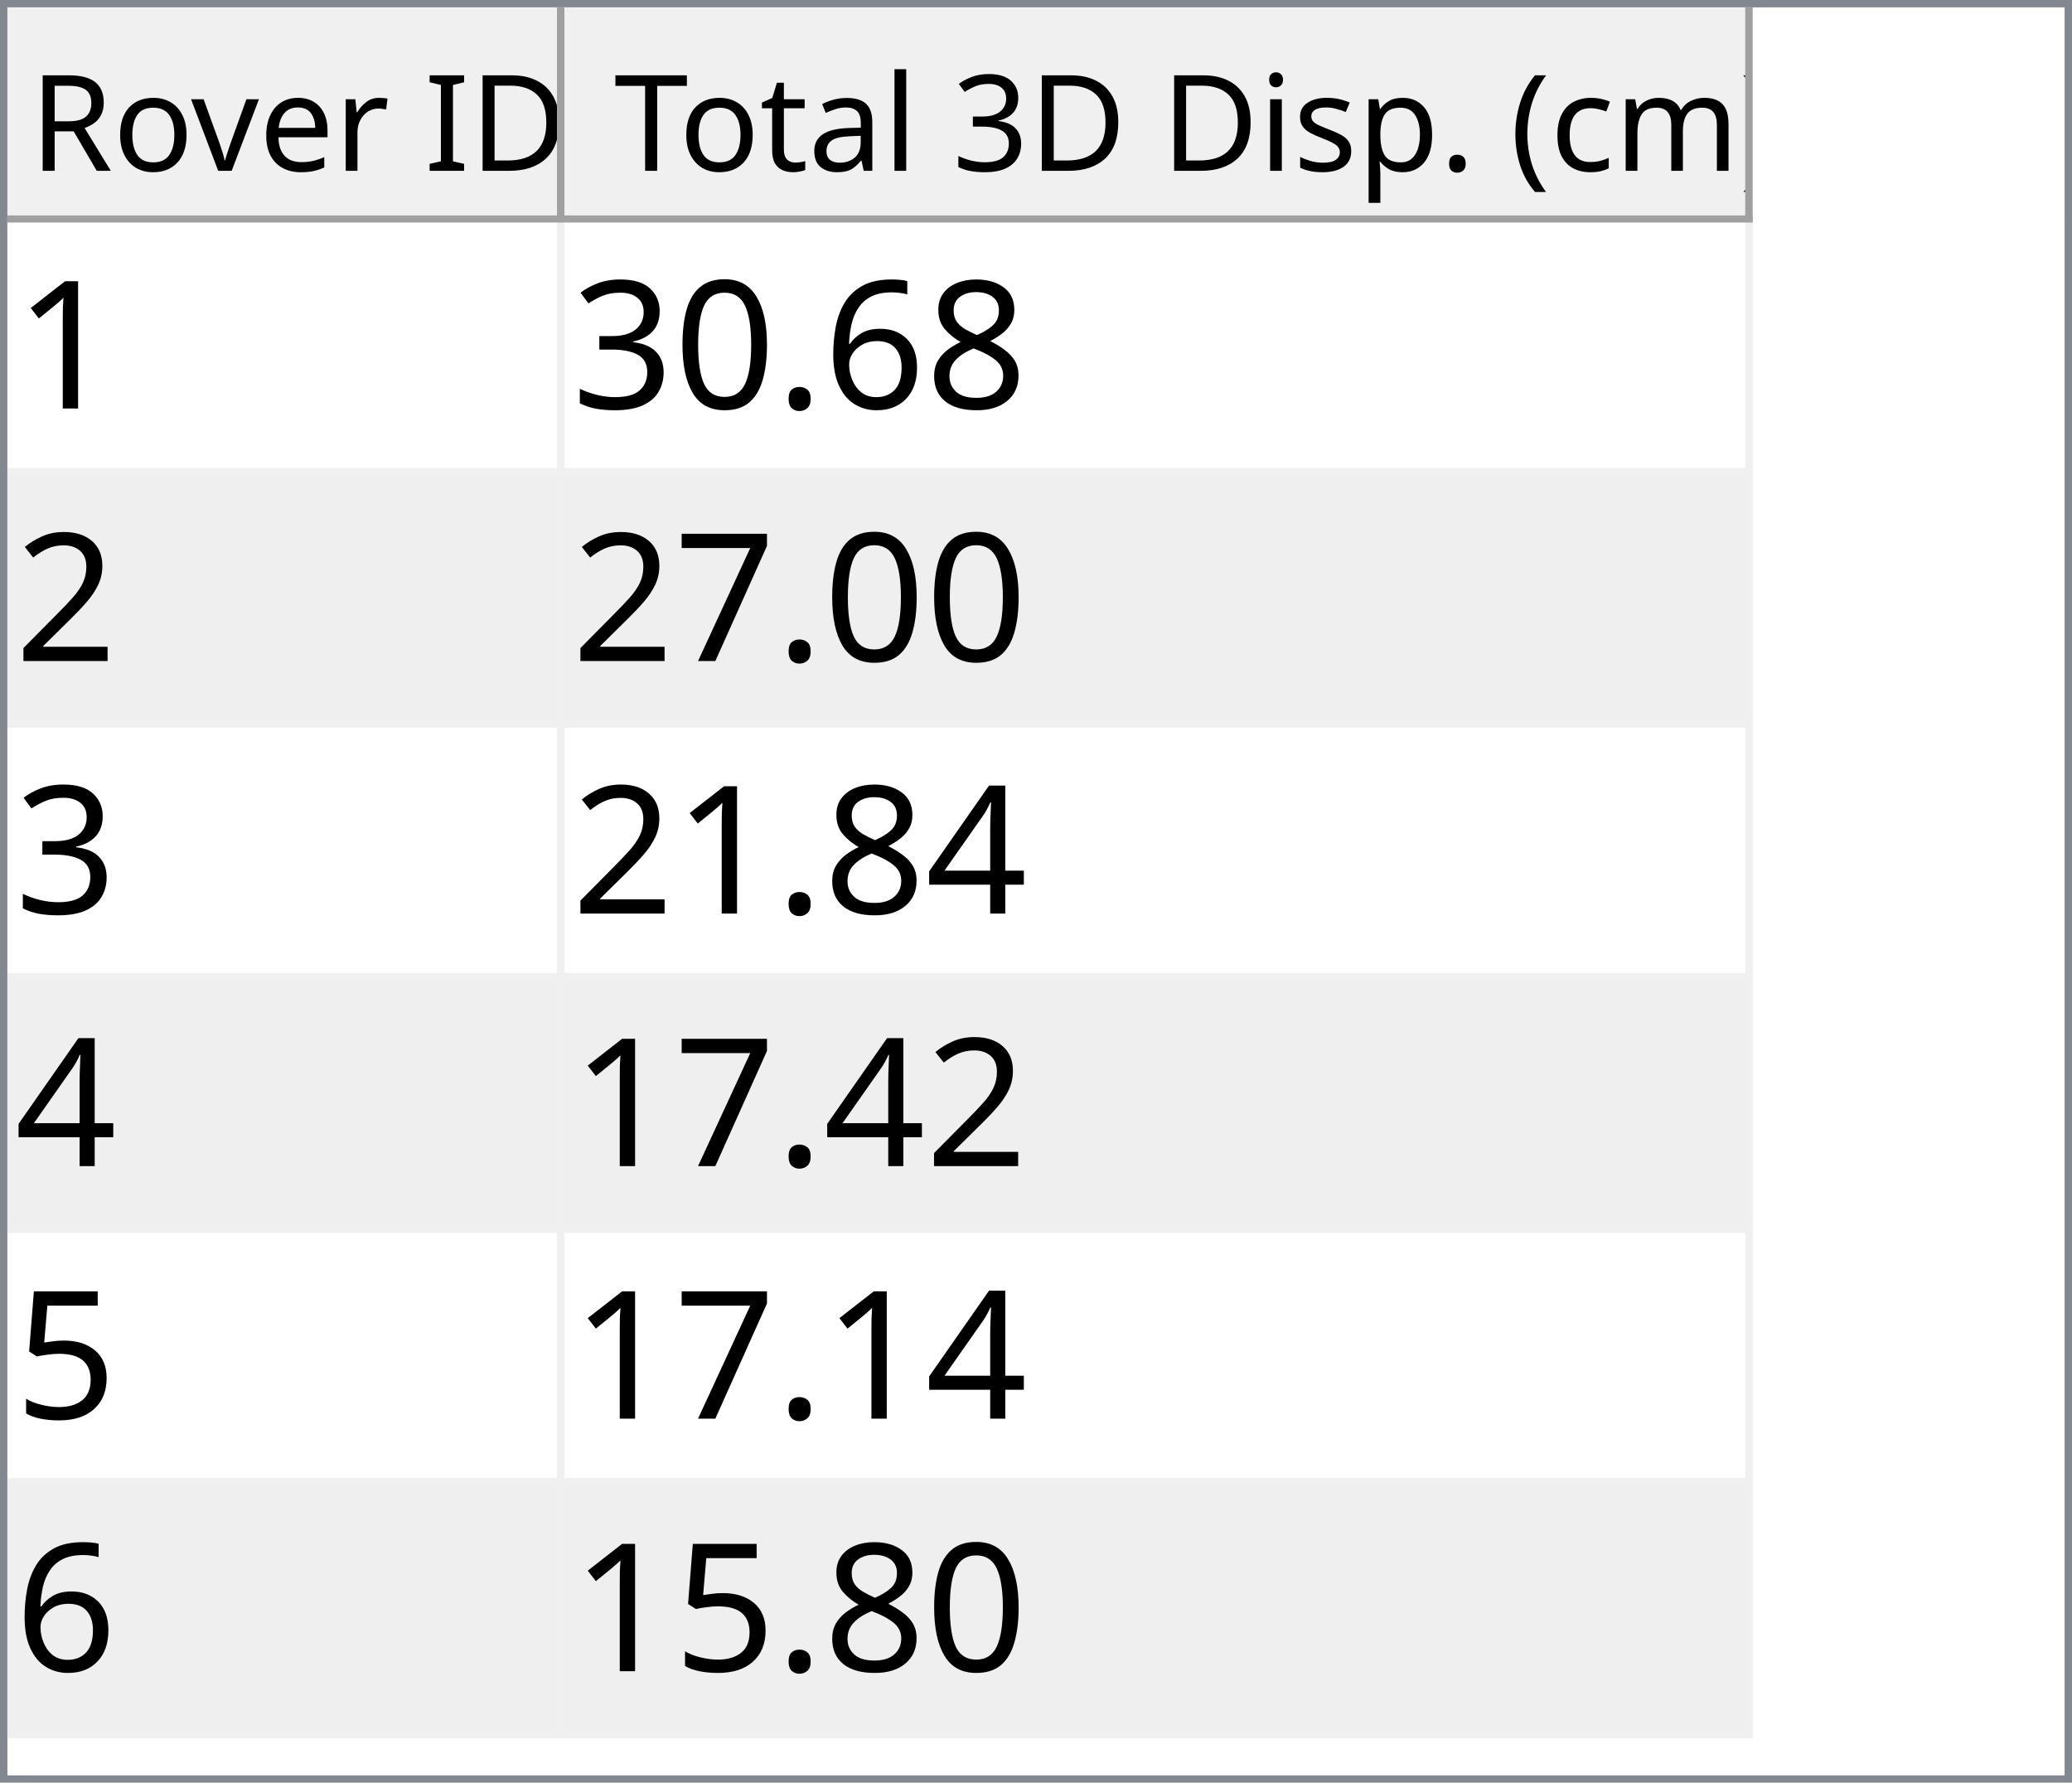
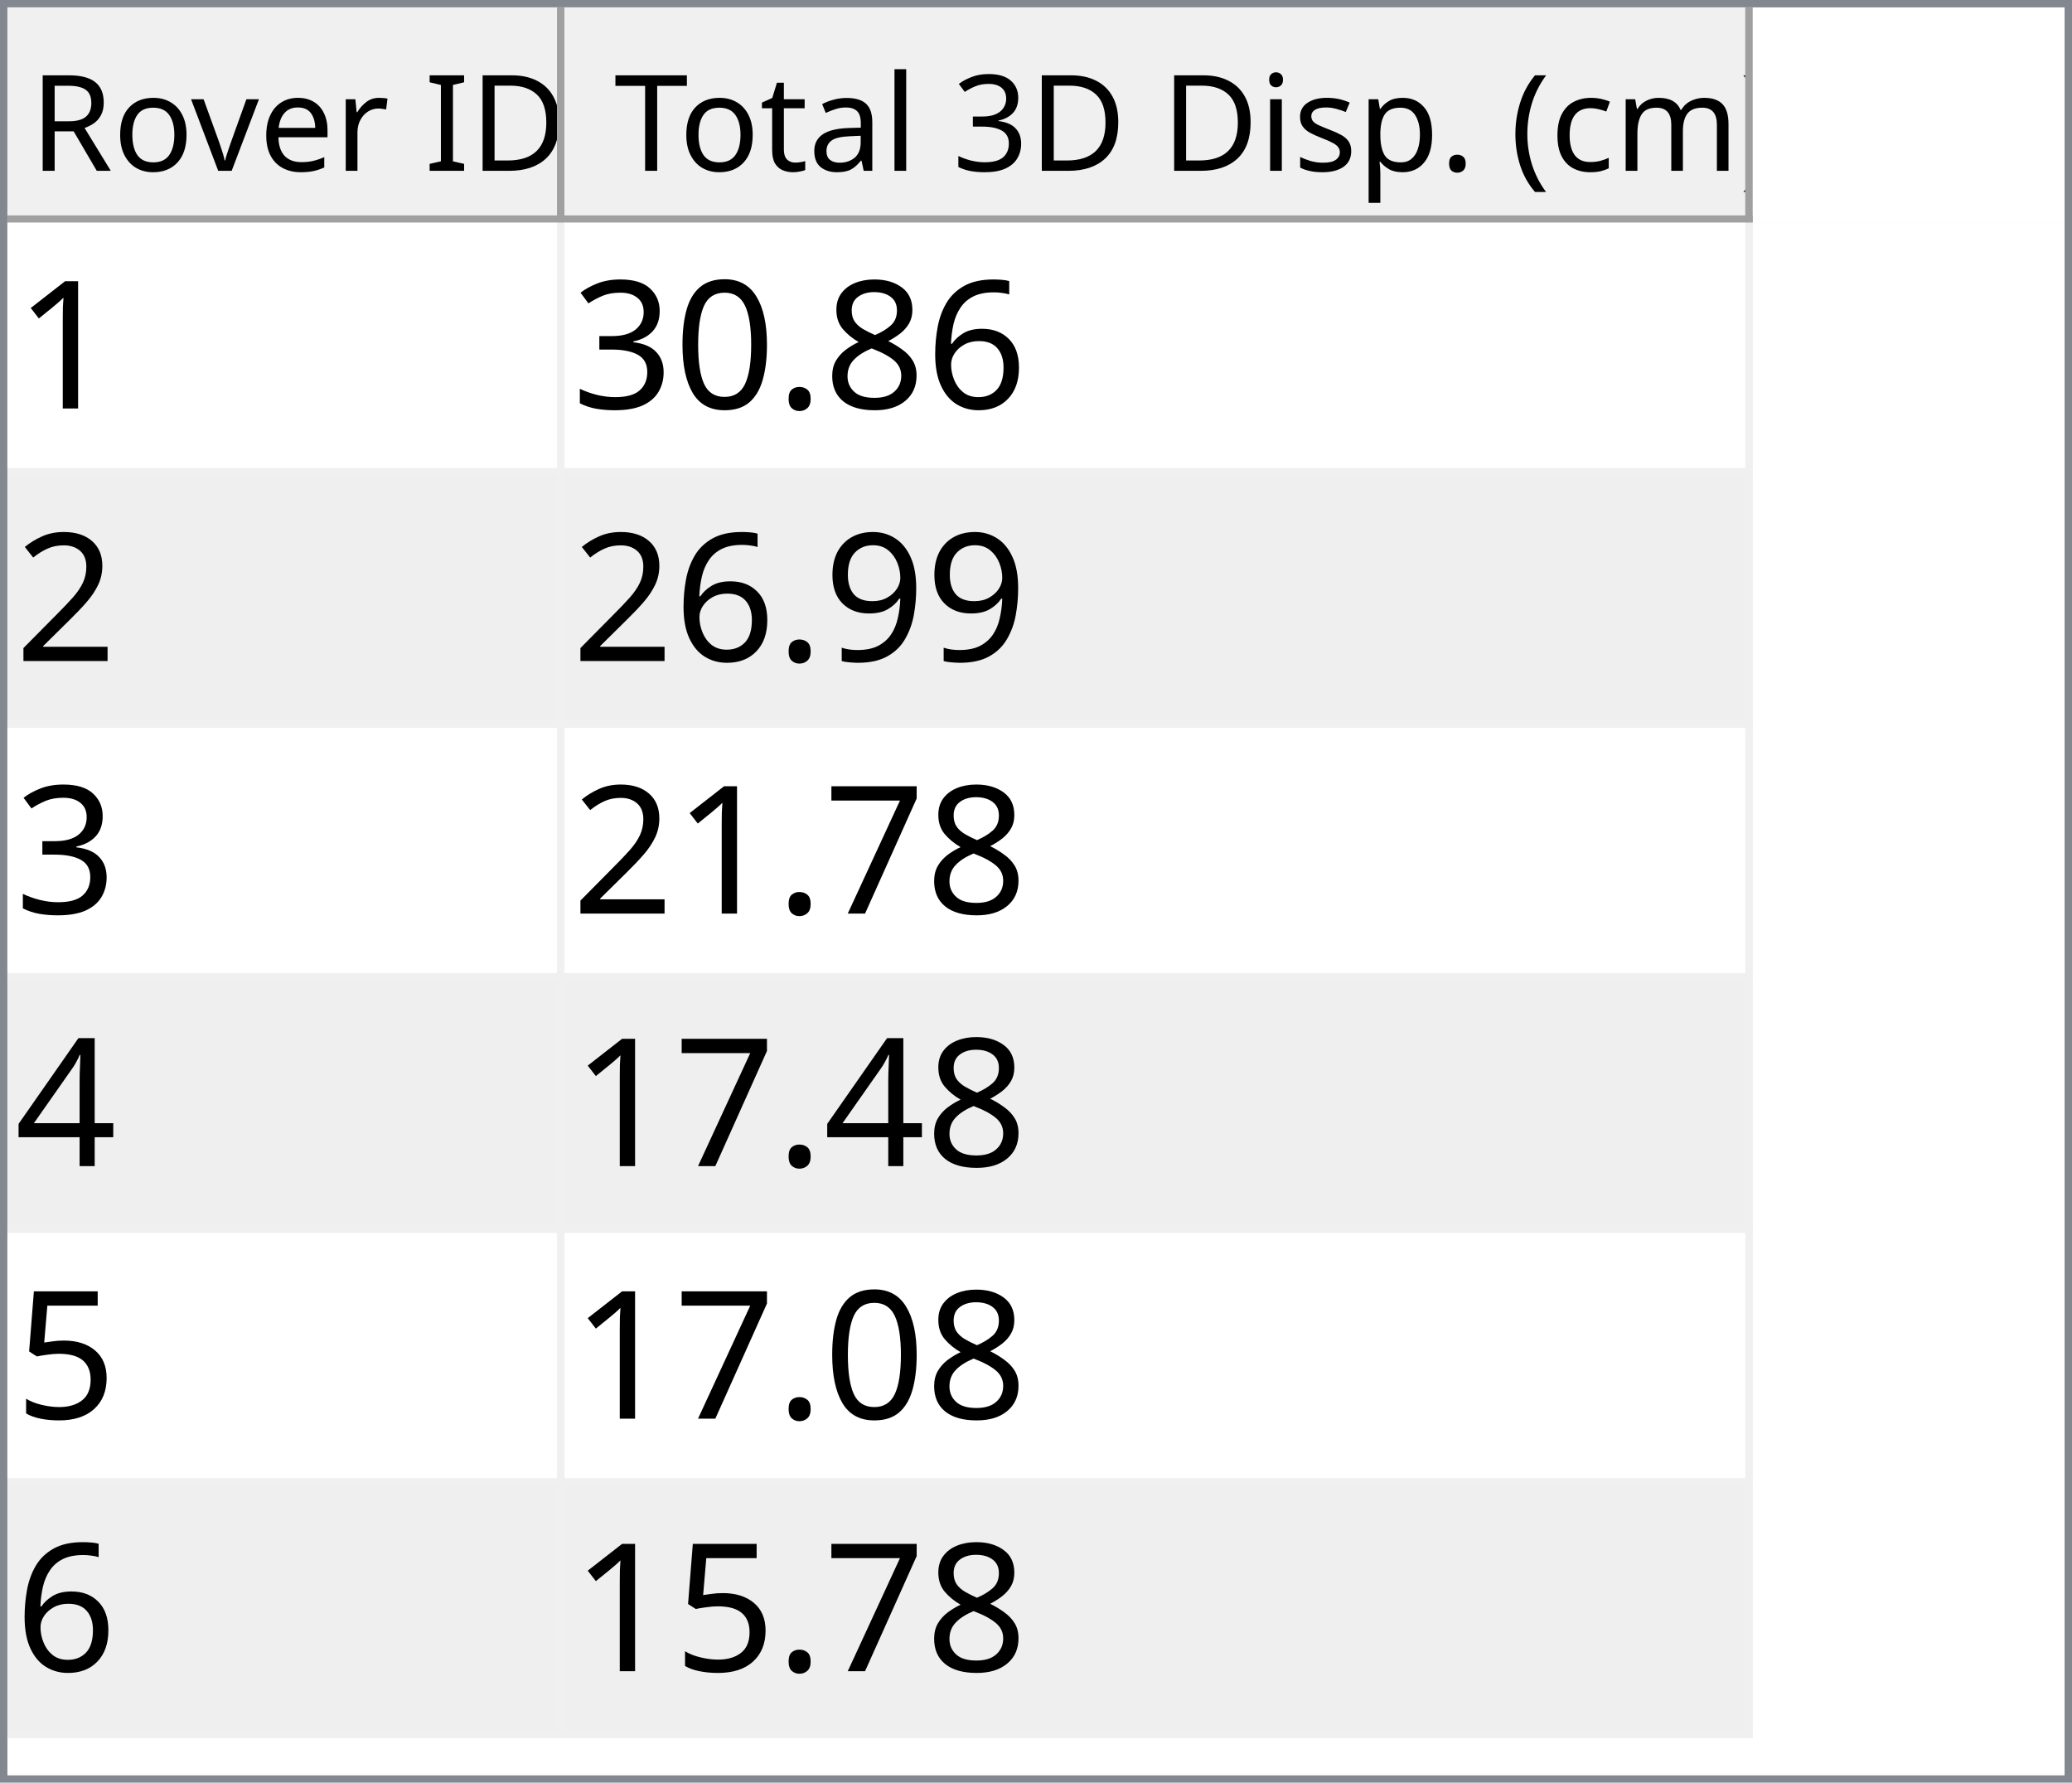
<svg xmlns="http://www.w3.org/2000/svg" style="fill-opacity:1; color-rendering:auto; color-interpolation:auto; text-rendering:auto; stroke:black; stroke-linecap:square; stroke-miterlimit:10; shape-rendering:auto; stroke-opacity:1; fill:black; stroke-dasharray:none; font-weight:normal; stroke-width:1; font-family:'Dialog'; font-style:normal; stroke-linejoin:miter; font-size:12px; stroke-dashoffset:0; image-rendering:auto;" width="279" height="240">
  <defs id="genericDefs" />
  <g>
    <defs id="defs1">
      <clipPath clipPathUnits="userSpaceOnUse" id="clipPath1">
        <path d="M0 0 L279 0 L279 240 L0 240 L0 0 Z" />
      </clipPath>
      <clipPath clipPathUnits="userSpaceOnUse" id="clipPath2">
        <path d="M0 0 L0 240 L279 240 L279 0 Z" />
      </clipPath>
      <clipPath clipPathUnits="userSpaceOnUse" id="clipPath3">
        <path d="M0 0 L0 29 L277 29 L277 0 Z" />
      </clipPath>
      <clipPath clipPathUnits="userSpaceOnUse" id="clipPath4">
        <path d="M0 0 L0 29 L75 29 L75 0 Z" />
      </clipPath>
      <clipPath clipPathUnits="userSpaceOnUse" id="clipPath5">
        <path d="M1 1 L1 28 L74 28 L74 1 Z" />
      </clipPath>
      <clipPath clipPathUnits="userSpaceOnUse" id="clipPath6">
        <path d="M0 0 L0 27 L73 27 L73 0 Z" />
      </clipPath>
      <clipPath clipPathUnits="userSpaceOnUse" id="clipPath7">
        <path d="M-0.5 -0.5 L-0.5 28.5 L74.5 28.5 L74.5 -0.5 Z" />
      </clipPath>
      <clipPath clipPathUnits="userSpaceOnUse" id="clipPath8">
        <path d="M0 0 L0 29 L160 29 L160 0 Z" />
      </clipPath>
      <clipPath clipPathUnits="userSpaceOnUse" id="clipPath9">
        <path d="M1 1 L1 28 L159 28 L159 1 Z" />
      </clipPath>
      <clipPath clipPathUnits="userSpaceOnUse" id="clipPath10">
        <path d="M0 0 L0 27 L158 27 L158 0 Z" />
      </clipPath>
      <clipPath clipPathUnits="userSpaceOnUse" id="clipPath11">
        <path d="M-0.5 -0.5 L-0.5 28.5 L159.5 28.5 L159.5 -0.5 Z" />
      </clipPath>
      <clipPath clipPathUnits="userSpaceOnUse" id="clipPath12">
        <path d="M0 0 L0 209 L277 209 L277 0 Z" />
      </clipPath>
      <clipPath clipPathUnits="userSpaceOnUse" id="clipPath13">
        <path d="M0 0 L0 204 L235 204 L235 0 Z" />
      </clipPath>
      <clipPath clipPathUnits="userSpaceOnUse" id="clipPath14">
        <path d="M-0.5 -0.5 L-0.5 203.5 L234.5 203.5 L234.5 -0.5 Z" />
      </clipPath>
      <clipPath clipPathUnits="userSpaceOnUse" id="clipPath15">
        <path d="M0 0 L0 33 L74 33 L74 0 Z" />
      </clipPath>
      <clipPath clipPathUnits="userSpaceOnUse" id="clipPath16">
        <path d="M0 0 L0 33 L159 33 L159 0 Z" />
      </clipPath>
      <font horiz-adv-x="64.551" id="font1">
        <font-face ascent="107.91" descent="25.098" units-per-em="100" style="font-style:normal; font-family:Segoe UI; font-weight:normal;" />
        <missing-glyph horiz-adv-x="64.551" d="M8.109 0 L8.109 68.266 L56.453 68.266 L56.453 0 L8.109 0 ZM15.328 7.234 L49.219 7.234 L49.219 61.031 L15.328 61.031 L15.328 7.234 Z" />
        <glyph unicode="D" horiz-adv-x="70.117" d="M9.188 0 L9.188 70.016 L28.516 70.016 Q65.531 70.016 65.531 35.891 Q65.531 19.672 55.25 9.836 Q44.969 0 27.734 0 L9.188 0 ZM17.391 62.594 L17.391 7.422 L27.828 7.422 Q41.609 7.422 49.273 14.797 Q56.938 22.172 56.938 35.688 Q56.938 62.594 28.328 62.594 L17.391 62.594 Z" />
        <glyph unicode="I" horiz-adv-x="26.611" d="M17.391 0 L9.188 0 L9.188 70.016 L17.391 70.016 L17.391 0 Z" />
        <glyph unicode=" " horiz-adv-x="27.393" d="" />
        <glyph unicode="r" horiz-adv-x="34.766" d="M34.188 41.891 Q32.078 43.5 28.125 43.5 Q23 43.5 19.555 38.672 Q16.109 33.844 16.109 25.484 L16.109 0 L8.109 0 L8.109 50 L16.109 50 L16.109 39.703 L16.312 39.703 Q18.016 44.969 21.531 47.922 Q25.047 50.875 29.391 50.875 Q32.516 50.875 34.188 50.203 L34.188 41.891 Z" />
        <glyph unicode="e" horiz-adv-x="52.295" d="M48.297 23 L12.984 23 Q13.188 14.656 17.484 10.109 Q21.781 5.562 29.297 5.562 Q37.75 5.562 44.828 11.141 L44.828 3.609 Q38.234 -1.172 27.391 -1.172 Q16.797 -1.172 10.742 5.641 Q4.688 12.453 4.688 24.812 Q4.688 36.469 11.305 43.82 Q17.922 51.172 27.734 51.172 Q37.547 51.172 42.922 44.828 Q48.297 38.484 48.297 27.203 L48.297 23 ZM40.094 29.781 Q40.047 36.719 36.75 40.578 Q33.453 44.438 27.594 44.438 Q21.922 44.438 17.969 40.383 Q14.016 36.328 13.094 29.781 L40.094 29.781 Z" />
        <glyph unicode="v" horiz-adv-x="47.9" d="M47.406 50 L27.484 0 L19.625 0 L0.688 50 L9.469 50 L22.172 13.672 Q23.578 9.672 23.922 6.688 L24.125 6.688 Q24.609 10.453 25.688 13.484 L38.969 50 L47.406 50 Z" />
        <glyph unicode="o" horiz-adv-x="58.594" d="M29 -1.172 Q17.922 -1.172 11.305 5.836 Q4.688 12.844 4.688 24.422 Q4.688 37.016 11.57 44.094 Q18.453 51.172 30.172 51.172 Q41.359 51.172 47.633 44.289 Q53.906 37.406 53.906 25.203 Q53.906 13.234 47.141 6.031 Q40.375 -1.172 29 -1.172 ZM29.594 44.438 Q21.875 44.438 17.383 39.188 Q12.891 33.938 12.891 24.703 Q12.891 15.828 17.43 10.695 Q21.969 5.562 29.594 5.562 Q37.359 5.562 41.531 10.594 Q45.703 15.625 45.703 24.906 Q45.703 34.281 41.531 39.359 Q37.359 44.438 29.594 44.438 Z" />
        <glyph unicode="R" horiz-adv-x="59.814" d="M59.375 0 L49.609 0 L37.891 19.625 Q36.281 22.359 34.766 24.289 Q33.25 26.219 31.664 27.438 Q30.078 28.656 28.25 29.219 Q26.422 29.781 24.125 29.781 L17.391 29.781 L17.391 0 L9.188 0 L9.188 70.016 L30.078 70.016 Q34.672 70.016 38.555 68.867 Q42.438 67.719 45.289 65.375 Q48.141 63.031 49.758 59.547 Q51.375 56.062 51.375 51.375 Q51.375 47.703 50.273 44.656 Q49.172 41.609 47.148 39.211 Q45.125 36.812 42.266 35.133 Q39.406 33.453 35.844 32.516 L35.844 32.328 Q37.594 31.547 38.891 30.547 Q40.188 29.547 41.359 28.18 Q42.531 26.812 43.68 25.078 Q44.828 23.344 46.234 21.047 L59.375 0 ZM17.391 62.594 L17.391 37.203 L28.516 37.203 Q31.594 37.203 34.203 38.133 Q36.812 39.062 38.719 40.797 Q40.625 42.531 41.703 45.047 Q42.781 47.562 42.781 50.688 Q42.781 56.297 39.141 59.445 Q35.5 62.594 28.609 62.594 L17.391 62.594 Z" />
        <glyph unicode=")" horiz-adv-x="30.176" d="M8.297 -15.922 L1.172 -15.922 Q16.406 2.344 16.406 26.812 Q16.406 51.469 1.078 70.016 L8.297 70.016 Q23.531 52.156 23.531 26.703 Q23.531 1.375 8.297 -15.922 Z" />
        <glyph unicode="m" horiz-adv-x="86.133" d="M79.109 0 L71.094 0 L71.094 28.719 Q71.094 37.016 68.531 40.727 Q65.969 44.438 59.906 44.438 Q54.781 44.438 51.195 39.75 Q47.609 35.062 47.609 28.516 L47.609 0 L39.594 0 L39.594 29.688 Q39.594 44.438 28.219 44.438 Q22.953 44.438 19.531 40.016 Q16.109 35.594 16.109 28.516 L16.109 0 L8.109 0 L8.109 50 L16.109 50 L16.109 42.094 L16.312 42.094 Q21.625 51.172 31.844 51.172 Q36.969 51.172 40.773 48.312 Q44.578 45.453 46 40.828 Q51.562 51.172 62.594 51.172 Q79.109 51.172 79.109 30.812 L79.109 0 Z" />
        <glyph unicode="c" horiz-adv-x="46.191" d="M42.188 2.297 Q36.422 -1.172 28.516 -1.172 Q17.828 -1.172 11.258 5.789 Q4.688 12.75 4.688 23.828 Q4.688 36.188 11.766 43.68 Q18.844 51.172 30.672 51.172 Q37.25 51.172 42.281 48.734 L42.281 40.531 Q36.719 44.438 30.375 44.438 Q22.703 44.438 17.797 38.945 Q12.891 33.453 12.891 24.516 Q12.891 15.719 17.508 10.641 Q22.125 5.562 29.891 5.562 Q36.422 5.562 42.188 9.906 L42.188 2.297 Z" />
        <glyph unicode="(" horiz-adv-x="30.176" d="M29.109 -15.922 L21.969 -15.922 Q6.844 1.375 6.844 26.703 Q6.844 52.156 21.969 70.016 L29.203 70.016 Q13.875 51.469 13.875 26.812 Q13.875 2.344 29.109 -15.922 Z" />
        <glyph unicode="." horiz-adv-x="21.68" d="M10.891 -1.078 Q8.641 -1.078 7.055 0.539 Q5.469 2.156 5.469 4.391 Q5.469 6.641 7.055 8.273 Q8.641 9.906 10.891 9.906 Q13.188 9.906 14.797 8.273 Q16.406 6.641 16.406 4.391 Q16.406 2.156 14.797 0.539 Q13.188 -1.078 10.891 -1.078 Z" />
        <glyph unicode="p" horiz-adv-x="58.789" d="M16.312 7.234 L16.109 7.234 L16.109 -23 L8.109 -23 L8.109 50 L16.109 50 L16.109 41.219 L16.312 41.219 Q22.219 51.172 33.594 51.172 Q43.266 51.172 48.688 44.461 Q54.109 37.75 54.109 26.469 Q54.109 13.922 48 6.375 Q41.891 -1.172 31.297 -1.172 Q21.578 -1.172 16.312 7.234 ZM16.109 27.391 L16.109 20.406 Q16.109 14.203 20.141 9.883 Q24.172 5.562 30.375 5.562 Q37.641 5.562 41.773 11.133 Q45.906 16.703 45.906 26.609 Q45.906 34.969 42.047 39.703 Q38.188 44.438 31.594 44.438 Q24.609 44.438 20.359 39.578 Q16.109 34.719 16.109 27.391 Z" />
        <glyph unicode="s" horiz-adv-x="42.432" d="M5.078 1.812 L5.078 10.406 Q11.625 5.562 19.484 5.562 Q30.031 5.562 30.031 12.594 Q30.031 14.594 29.125 15.992 Q28.219 17.391 26.68 18.461 Q25.141 19.531 23.07 20.383 Q21 21.234 18.609 22.172 Q15.281 23.484 12.766 24.828 Q10.25 26.172 8.57 27.859 Q6.891 29.547 6.031 31.695 Q5.172 33.844 5.172 36.719 Q5.172 40.234 6.789 42.945 Q8.406 45.656 11.086 47.484 Q13.766 49.312 17.211 50.242 Q20.656 51.172 24.312 51.172 Q30.812 51.172 35.938 48.922 L35.938 40.828 Q30.422 44.438 23.25 44.438 Q21 44.438 19.195 43.922 Q17.391 43.406 16.094 42.477 Q14.797 41.547 14.086 40.258 Q13.375 38.969 13.375 37.406 Q13.375 35.453 14.086 34.133 Q14.797 32.812 16.164 31.789 Q17.531 30.766 19.484 29.938 Q21.438 29.109 23.922 28.125 Q27.25 26.859 29.883 25.516 Q32.516 24.172 34.375 22.484 Q36.234 20.797 37.234 18.602 Q38.234 16.406 38.234 13.375 Q38.234 9.672 36.602 6.938 Q34.969 4.203 32.234 2.398 Q29.5 0.594 25.93 -0.289 Q22.359 -1.172 18.453 -1.172 Q10.75 -1.172 5.078 1.812 Z" />
        <glyph unicode="i" horiz-adv-x="24.219" d="M12.203 62.703 Q10.062 62.703 8.547 64.164 Q7.031 65.625 7.031 67.875 Q7.031 70.125 8.547 71.609 Q10.062 73.094 12.203 73.094 Q14.406 73.094 15.945 71.609 Q17.484 70.125 17.484 67.875 Q17.484 65.719 15.945 64.211 Q14.406 62.703 12.203 62.703 ZM16.109 0 L8.109 0 L8.109 50 L16.109 50 L16.109 0 Z" />
        <glyph unicode="3" horiz-adv-x="53.906" d="M46.531 19.828 Q46.531 15.094 44.75 11.211 Q42.969 7.328 39.719 4.57 Q36.469 1.812 31.93 0.297 Q27.391 -1.219 21.922 -1.219 Q11.922 -1.219 6 2.594 L6 11.188 Q13.094 5.609 22.219 5.609 Q25.875 5.609 28.828 6.539 Q31.781 7.469 33.906 9.227 Q36.031 10.984 37.18 13.477 Q38.328 15.969 38.328 19.094 Q38.328 32.812 18.797 32.812 L12.984 32.812 L12.984 39.594 L18.5 39.594 Q35.797 39.594 35.797 52.484 Q35.797 64.406 22.609 64.406 Q15.188 64.406 8.688 59.422 L8.688 67.188 Q15.375 71.188 24.609 71.188 Q29 71.188 32.57 69.969 Q36.141 68.75 38.68 66.555 Q41.219 64.359 42.609 61.281 Q44 58.203 44 54.5 Q44 40.672 30.031 36.719 L30.031 36.531 Q33.594 36.141 36.625 34.797 Q39.656 33.453 41.852 31.305 Q44.047 29.156 45.289 26.25 Q46.531 23.344 46.531 19.828 Z" />
        <glyph unicode="l" horiz-adv-x="24.219" d="M16.109 0 L8.109 0 L8.109 74.031 L16.109 74.031 L16.109 0 Z" />
        <glyph unicode="a" horiz-adv-x="50.879" d="M43.891 0 L35.891 0 L35.891 7.812 L35.688 7.812 Q30.469 -1.172 20.312 -1.172 Q12.844 -1.172 8.617 2.781 Q4.391 6.734 4.391 13.281 Q4.391 27.297 20.906 29.594 L35.891 31.688 Q35.891 44.438 25.594 44.438 Q16.547 44.438 9.281 38.281 L9.281 46.484 Q16.656 51.172 26.266 51.172 Q43.891 51.172 43.891 32.516 L43.891 0 ZM35.891 25.297 L23.828 23.641 Q18.266 22.859 15.43 20.875 Q12.594 18.891 12.594 13.875 Q12.594 10.203 15.211 7.883 Q17.828 5.562 22.172 5.562 Q28.125 5.562 32.008 9.742 Q35.891 13.922 35.891 20.312 L35.891 25.297 Z" />
        <glyph unicode="t" horiz-adv-x="33.887" d="M31.297 0.484 Q28.469 -1.078 23.828 -1.078 Q10.688 -1.078 10.688 13.578 L10.688 43.172 L2.094 43.172 L2.094 50 L10.688 50 L10.688 62.203 L18.703 64.797 L18.703 50 L31.297 50 L31.297 43.172 L18.703 43.172 L18.703 14.984 Q18.703 9.969 20.414 7.82 Q22.125 5.672 26.078 5.672 Q29.109 5.672 31.297 7.328 L31.297 0.484 Z" />
        <glyph unicode="T" horiz-adv-x="52.393" d="M50.594 62.594 L30.375 62.594 L30.375 0 L22.172 0 L22.172 62.594 L2 62.594 L2 70.016 L50.594 70.016 L50.594 62.594 Z" />
      </font>
      <font horiz-adv-x="75.0" id="font2">
        <font-face ascent="100.537" descent="21.973" units-per-em="100" style="font-style:normal; font-family:sans-serif; font-weight:normal;" />
        <missing-glyph horiz-adv-x="75.0" d="M12.5 0 L12.5 62.5 L62.5 62.5 L62.5 0 L12.5 0 ZM14.062 1.562 L60.938 1.562 L60.938 60.938 L14.062 60.938 L14.062 1.562 Z" />
        <glyph unicode="1" horiz-adv-x="55.615" d="M37.25 0 L28.469 0 L28.469 56 Q25.297 52.984 20.141 49.953 Q14.984 46.922 10.891 45.406 L10.891 53.906 Q18.266 57.375 23.781 62.305 Q29.297 67.234 31.594 71.875 L37.25 71.875 L37.25 0 Z" />
+         <glyph unicode="6" horiz-adv-x="55.615" d="M49.75 54.047 L41.016 53.375 Q39.844 58.547 37.703 60.891 Q34.125 64.656 28.906 64.656 Q24.703 64.656 21.531 62.312 Q17.391 59.281 14.992 53.469 Q12.594 47.656 12.5 36.922 Q15.672 41.75 20.266 44.094 Q24.859 46.438 29.891 46.438 Q38.672 46.438 44.852 39.969 Q51.031 33.5 51.031 23.25 Q51.031 16.5 48.125 10.719 Q45.219 4.938 40.141 1.859 Q35.062 -1.219 28.609 -1.219 Q17.625 -1.219 10.695 6.859 Q3.766 14.938 3.766 33.5 Q3.766 54.25 11.422 63.672 Q18.109 71.875 29.438 71.875 Q37.891 71.875 43.289 67.141 Q48.688 62.406 49.75 54.047 ZM13.875 23.188 Q13.875 18.656 15.797 14.508 Q17.719 10.359 21.188 8.18 Q24.656 6 28.469 6 Q34.031 6 38.039 10.492 Q42.047 14.984 42.047 22.703 Q42.047 30.125 38.086 34.398 Q34.125 38.672 28.125 38.672 Q22.172 38.672 18.023 34.398 Q13.875 30.125 13.875 23.188 Z" />
        <glyph unicode="8" horiz-adv-x="55.615" d="M17.672 38.812 Q12.203 40.828 9.57 44.539 Q6.938 48.25 6.938 53.422 Q6.938 61.234 12.555 66.555 Q18.172 71.875 27.484 71.875 Q36.859 71.875 42.578 66.43 Q48.297 60.984 48.297 53.172 Q48.297 48.188 45.68 44.508 Q43.062 40.828 37.75 38.812 Q44.344 36.672 47.781 31.883 Q51.219 27.094 51.219 20.453 Q51.219 11.281 44.727 5.031 Q38.234 -1.219 27.641 -1.219 Q17.047 -1.219 10.547 5.055 Q4.047 11.328 4.047 20.703 Q4.047 27.688 7.594 32.398 Q11.141 37.109 17.672 38.812 ZM15.922 53.719 Q15.922 48.641 19.195 45.414 Q22.469 42.188 27.688 42.188 Q32.766 42.188 36.016 45.383 Q39.266 48.578 39.266 53.219 Q39.266 58.062 35.914 61.359 Q32.562 64.656 27.594 64.656 Q22.562 64.656 19.242 61.43 Q15.922 58.203 15.922 53.719 ZM13.094 20.656 Q13.094 16.891 14.875 13.375 Q16.656 9.859 20.172 7.93 Q23.688 6 27.734 6 Q34.031 6 38.133 10.055 Q42.234 14.109 42.234 20.359 Q42.234 26.703 38.016 30.859 Q33.797 35.016 27.438 35.016 Q21.234 35.016 17.164 30.914 Q13.094 26.812 13.094 20.656 Z" />
-         <glyph unicode="6" horiz-adv-x="55.615" d="M49.75 54.047 L41.016 53.375 Q39.844 58.547 37.703 60.891 Q34.125 64.656 28.906 64.656 Q24.703 64.656 21.531 62.312 Q17.391 59.281 14.992 53.469 Q12.594 47.656 12.5 36.922 Q15.672 41.75 20.266 44.094 Q24.859 46.438 29.891 46.438 Q38.672 46.438 44.852 39.969 Q51.031 33.5 51.031 23.25 Q51.031 16.5 48.125 10.719 Q45.219 4.938 40.141 1.859 Q35.062 -1.219 28.609 -1.219 Q17.625 -1.219 10.695 6.859 Q3.766 14.938 3.766 33.5 Q3.766 54.25 11.422 63.672 Q18.109 71.875 29.438 71.875 Q37.891 71.875 43.289 67.141 Q48.688 62.406 49.75 54.047 ZM13.875 23.188 Q13.875 18.656 15.797 14.508 Q17.719 10.359 21.188 8.18 Q24.656 6 28.469 6 Q34.031 6 38.039 10.492 Q42.047 14.984 42.047 22.703 Q42.047 30.125 38.086 34.398 Q34.125 38.672 28.125 38.672 Q22.172 38.672 18.023 34.398 Q13.875 30.125 13.875 23.188 Z" />
        <glyph unicode="." horiz-adv-x="27.783" d="M9.078 0 L9.078 10.016 L19.094 10.016 L19.094 0 L9.078 0 Z" />
        <glyph unicode="0" horiz-adv-x="55.615" d="M4.156 35.297 Q4.156 48 6.766 55.742 Q9.375 63.484 14.523 67.68 Q19.672 71.875 27.484 71.875 Q33.25 71.875 37.594 69.555 Q41.938 67.234 44.773 62.867 Q47.609 58.5 49.219 52.227 Q50.828 45.953 50.828 35.297 Q50.828 22.703 48.242 14.969 Q45.656 7.234 40.508 3.008 Q35.359 -1.219 27.484 -1.219 Q17.141 -1.219 11.234 6.203 Q4.156 15.141 4.156 35.297 ZM13.188 35.297 Q13.188 17.672 17.312 11.836 Q21.438 6 27.484 6 Q33.547 6 37.672 11.859 Q41.797 17.719 41.797 35.297 Q41.797 52.984 37.672 58.789 Q33.547 64.594 27.391 64.594 Q21.344 64.594 17.719 59.469 Q13.188 52.938 13.188 35.297 Z" />
        <glyph unicode="3" horiz-adv-x="55.615" d="M4.203 18.891 L12.984 20.062 Q14.5 12.594 18.141 9.297 Q21.781 6 27 6 Q33.203 6 37.477 10.297 Q41.75 14.594 41.75 20.953 Q41.75 27 37.797 30.93 Q33.844 34.859 27.734 34.859 Q25.25 34.859 21.531 33.891 L22.516 41.609 Q23.391 41.5 23.922 41.5 Q29.547 41.5 34.039 44.43 Q38.531 47.359 38.531 53.469 Q38.531 58.297 35.258 61.477 Q31.984 64.656 26.812 64.656 Q21.688 64.656 18.266 61.43 Q14.844 58.203 13.875 51.766 L5.078 53.328 Q6.688 62.156 12.398 67.016 Q18.109 71.875 26.609 71.875 Q32.469 71.875 37.398 69.359 Q42.328 66.844 44.945 62.5 Q47.562 58.156 47.562 53.266 Q47.562 48.641 45.07 44.828 Q42.578 41.016 37.703 38.766 Q44.047 37.312 47.562 32.695 Q51.078 28.078 51.078 21.141 Q51.078 11.766 44.242 5.25 Q37.406 -1.266 26.953 -1.266 Q17.531 -1.266 11.305 4.352 Q5.078 9.969 4.203 18.891 Z" />
        <glyph unicode="2" horiz-adv-x="55.615" d="M50.344 8.453 L50.344 0 L3.031 0 Q2.938 3.172 4.047 6.109 Q5.859 10.938 9.836 15.625 Q13.812 20.312 21.344 26.469 Q33.016 36.031 37.117 41.625 Q41.219 47.219 41.219 52.203 Q41.219 57.422 37.477 61.008 Q33.734 64.594 27.734 64.594 Q21.391 64.594 17.578 60.789 Q13.766 56.984 13.719 50.25 L4.688 51.172 Q5.609 61.281 11.664 66.578 Q17.719 71.875 27.938 71.875 Q38.234 71.875 44.242 66.164 Q50.25 60.453 50.25 52 Q50.25 47.703 48.492 43.555 Q46.734 39.406 42.656 34.812 Q38.578 30.219 29.109 22.219 Q21.188 15.578 18.945 13.211 Q16.703 10.844 15.234 8.453 L50.344 8.453 Z" />
+         <glyph unicode="9" horiz-adv-x="55.615" d="M5.469 16.547 L13.922 17.328 Q14.984 11.375 18.016 8.688 Q21.047 6 25.781 6 Q29.828 6 32.883 7.859 Q35.938 9.719 37.891 12.82 Q39.844 15.922 41.164 21.195 Q42.484 26.469 42.484 31.938 Q42.484 32.516 42.438 33.688 Q39.797 29.5 35.234 26.883 Q30.672 24.266 25.344 24.266 Q16.453 24.266 10.305 30.711 Q4.156 37.156 4.156 47.703 Q4.156 58.594 10.578 65.234 Q17 71.875 26.656 71.875 Q33.641 71.875 39.43 68.117 Q45.219 64.359 48.219 57.398 Q51.219 50.438 51.219 37.25 Q51.219 23.531 48.242 15.406 Q45.266 7.281 39.383 3.031 Q33.5 -1.219 25.594 -1.219 Q17.188 -1.219 11.867 3.445 Q6.547 8.109 5.469 16.547 ZM41.453 48.141 Q41.453 55.719 37.43 60.156 Q33.406 64.594 27.734 64.594 Q21.875 64.594 17.531 59.812 Q13.188 55.031 13.188 47.406 Q13.188 40.578 17.312 36.305 Q21.438 32.031 27.484 32.031 Q33.594 32.031 37.523 36.305 Q41.453 40.578 41.453 48.141 Z" />
        <glyph unicode="7" horiz-adv-x="55.615" d="M4.734 62.203 L4.734 70.656 L51.078 70.656 L51.078 63.812 Q44.234 56.547 37.523 44.484 Q30.812 32.422 27.156 19.672 Q24.516 10.688 23.781 0 L14.75 0 Q14.891 8.453 18.062 20.414 Q21.234 32.375 27.172 43.484 Q33.109 54.594 39.797 62.203 L4.734 62.203 Z" />
        <glyph unicode="4" horiz-adv-x="55.615" d="M32.328 0 L32.328 17.141 L1.266 17.141 L1.266 25.203 L33.938 71.578 L41.109 71.578 L41.109 25.203 L50.781 25.203 L50.781 17.141 L41.109 17.141 L41.109 0 L32.328 0 ZM32.328 25.203 L32.328 57.469 L9.906 25.203 L32.328 25.203 Z" />
        <glyph unicode="5" horiz-adv-x="55.615" d="M4.156 18.75 L13.375 19.531 Q14.406 12.797 18.141 9.398 Q21.875 6 27.156 6 Q33.5 6 37.891 10.789 Q42.281 15.578 42.281 23.484 Q42.281 31 38.062 35.352 Q33.844 39.703 27 39.703 Q22.75 39.703 19.336 37.773 Q15.922 35.844 13.969 32.766 L5.719 33.844 L12.641 70.609 L48.25 70.609 L48.25 62.203 L19.672 62.203 L15.828 42.969 Q22.266 47.469 29.344 47.469 Q38.719 47.469 45.164 40.969 Q51.609 34.469 51.609 24.266 Q51.609 14.547 45.953 7.469 Q39.062 -1.219 27.156 -1.219 Q17.391 -1.219 11.211 4.25 Q5.031 9.719 4.156 18.75 Z" />
      </font>
    </defs>
    <g style="fill:white; stroke:white;">
      <rect x="0" y="0" width="279" style="clip-path:url(#clipPath1); stroke:none;" height="240" />
    </g>
    <g style="fill:white; text-rendering:optimizeSpeed; color-rendering:optimizeSpeed; image-rendering:optimizeSpeed; shape-rendering:crispEdges; stroke:white; color-interpolation:sRGB;">
      <rect x="0" width="279" height="240" y="0" style="stroke:none;" />
      <path style="stroke:none;" d="M0 240 L279 240 L279 0 L0 0 Z" />
    </g>
    <g style="fill:rgb(240,240,240); font-size:18px; font-family:'Segoe UI'; stroke:rgb(240,240,240);">
      <rect x="0" y="0" width="279" style="clip-path:url(#clipPath2); stroke:none;" height="240" />
    </g>
    <g style="fill:rgb(130,135,144); font-size:18px; font-family:'Segoe UI'; stroke:rgb(130,135,144);">
      <path d="M0 0 L279 0 L279 240 L0 240 L0 0 ZM1 1 L278 1 L278 239 L1 239 L1 1 Z" style="fill-rule:evenodd; clip-path:url(#clipPath2); stroke:none;" />
    </g>
    <g style="fill:white; font-size:18px; font-family:'Segoe UI'; stroke:white;" transform="translate(1,1)">
      <rect x="0" y="0" width="277" style="clip-path:url(#clipPath3); stroke:none;" height="29" />
    </g>
    <g style="fill:rgb(240,240,240); font-size:18px; font-family:'Segoe UI'; stroke:rgb(240,240,240);" transform="translate(1,1)">
      <rect x="0" y="0" width="75" style="clip-path:url(#clipPath4); stroke:none;" height="29" />
    </g>
    <g style="font-family:'Segoe UI'; font-size:18px;" transform="translate(2,2)">
      <text x="2" xml:space="preserve" y="21" style="clip-path:url(#clipPath6); stroke:none;">Rover ID</text>
    </g>
    <g transform="translate(1.5,1.5)" style="fill:rgb(160,160,160); font-size:18px; font-family:'Segoe UI'; stroke:rgb(160,160,160); stroke-linejoin:bevel;">
      <line x1="74" x2="74" y1="0" style="fill:none; clip-path:url(#clipPath7);" y2="28" />
    </g>
    <g transform="matrix(1,0,0,1,1,1) translate(0.5,0.5)" style="fill:rgb(160,160,160); font-size:18px; font-family:'Segoe UI'; stroke:rgb(160,160,160); stroke-linejoin:bevel;">
      <line x1="0" x2="74" y1="28" style="fill:none; clip-path:url(#clipPath7);" y2="28" />
    </g>
    <g style="fill:rgb(240,240,240); font-size:18px; font-family:'Segoe UI'; stroke:rgb(240,240,240);" transform="translate(76,1)">
      <rect x="0" y="0" width="160" style="clip-path:url(#clipPath8); stroke:none;" height="29" />
    </g>
    <g style="font-family:'Segoe UI'; font-size:18px;" transform="translate(77,2)">
      <text x="1" xml:space="preserve" y="21" style="clip-path:url(#clipPath10); stroke:none;"> Total 3D Disp. (cm)</text>
    </g>
    <g transform="translate(76.5,1.5)" style="fill:rgb(160,160,160); font-size:18px; font-family:'Segoe UI'; stroke:rgb(160,160,160); stroke-linejoin:bevel;">
      <line x1="159" x2="159" y1="0" style="fill:none; clip-path:url(#clipPath11);" y2="28" />
    </g>
    <g transform="matrix(1,0,0,1,76,1) translate(0.5,0.5)" style="fill:rgb(160,160,160); font-size:18px; font-family:'Segoe UI'; stroke:rgb(160,160,160); stroke-linejoin:bevel;">
      <line x1="0" x2="159" y1="28" style="fill:none; clip-path:url(#clipPath11);" y2="28" />
    </g>
    <g style="fill:white; font-size:18px; font-family:'Segoe UI'; stroke:white;" transform="translate(1,30)">
      <rect x="0" y="0" width="277" style="clip-path:url(#clipPath12); stroke:none;" height="209" />
    </g>
    <g style="fill:rgb(240,240,240); font-size:24px; font-family:sans-serif; stroke:rgb(240,240,240);" transform="translate(1,30)">
      <rect x="0" y="0" width="235" style="clip-path:url(#clipPath13); stroke:none;" height="204" />
      <line transform="translate(0.5,0.5)" x1="0" x2="234" y1="33" style="clip-path:url(#clipPath14); fill:none; stroke-linejoin:bevel;" y2="33" />
    </g>
    <g transform="matrix(1,0,0,1,1,30) translate(0.5,0.5)" style="fill:rgb(240,240,240); font-size:24px; font-family:sans-serif; stroke:rgb(240,240,240); stroke-linejoin:bevel;">
      <line x1="0" x2="234" y1="67" style="fill:none; clip-path:url(#clipPath14);" y2="67" />
    </g>
    <g transform="matrix(1,0,0,1,1,30) translate(0.5,0.5)" style="fill:rgb(240,240,240); font-size:24px; font-family:sans-serif; stroke:rgb(240,240,240); stroke-linejoin:bevel;">
      <line x1="0" x2="234" y1="101" style="fill:none; clip-path:url(#clipPath14);" y2="101" />
    </g>
    <g transform="matrix(1,0,0,1,1,30) translate(0.5,0.5)" style="fill:rgb(240,240,240); font-size:24px; font-family:sans-serif; stroke:rgb(240,240,240); stroke-linejoin:bevel;">
      <line x1="0" x2="234" y1="135" style="fill:none; clip-path:url(#clipPath14);" y2="135" />
    </g>
    <g transform="matrix(1,0,0,1,1,30) translate(0.5,0.5)" style="fill:rgb(240,240,240); font-size:24px; font-family:sans-serif; stroke:rgb(240,240,240); stroke-linejoin:bevel;">
      <line x1="0" x2="234" y1="169" style="fill:none; clip-path:url(#clipPath14);" y2="169" />
    </g>
    <g transform="matrix(1,0,0,1,1,30) translate(0.5,0.5)" style="fill:rgb(240,240,240); font-size:24px; font-family:sans-serif; stroke:rgb(240,240,240); stroke-linejoin:bevel;">
      <line x1="0" x2="234" y1="203" style="fill:none; clip-path:url(#clipPath14);" y2="203" />
    </g>
    <g transform="matrix(1,0,0,1,1,30) translate(0.5,0.5)" style="fill:rgb(240,240,240); font-size:24px; font-family:sans-serif; stroke:rgb(240,240,240); stroke-linejoin:bevel;">
      <line x1="74" x2="74" y1="0" style="fill:none; clip-path:url(#clipPath14);" y2="203" />
    </g>
    <g transform="matrix(1,0,0,1,1,30) translate(0.5,0.5)" style="fill:rgb(240,240,240); font-size:24px; font-family:sans-serif; stroke:rgb(240,240,240); stroke-linejoin:bevel;">
      <line x1="234" x2="234" y1="0" style="fill:none; clip-path:url(#clipPath14);" y2="203" />
    </g>
    <g style="fill:white; font-size:24px; font-family:sans-serif; stroke:white;" transform="matrix(1,0,0,1,1,30)">
      <rect x="0" y="0" width="74" style="clip-path:url(#clipPath15); stroke:none;" height="33" />
      <text x="1" y="25" style="fill:black; clip-path:url(#clipPath15); stroke:none;" xml:space="preserve">1</text>
    </g>
    <g style="fill:white; font-size:24px; font-family:sans-serif; stroke:white;" transform="matrix(1,0,0,1,1,30) translate(75,0)">
      <rect x="0" y="0" width="159" style="clip-path:url(#clipPath16); stroke:none;" height="33" />
-       <text x="1" y="25" style="fill:black; clip-path:url(#clipPath16); stroke:none;" xml:space="preserve">30.68</text>
+       <text x="1" y="25" style="fill:black; clip-path:url(#clipPath16); stroke:none;" xml:space="preserve">30.86</text>
    </g>
    <g style="fill:rgb(239,239,239); font-size:24px; font-family:sans-serif; stroke:rgb(239,239,239);" transform="matrix(1,0,0,1,1,30) translate(0,34)">
      <rect x="0" y="0" width="74" style="clip-path:url(#clipPath15); stroke:none;" height="33" />
      <text x="1" y="25" style="fill:black; clip-path:url(#clipPath15); stroke:none;" xml:space="preserve">2</text>
    </g>
    <g style="fill:rgb(239,239,239); font-size:24px; font-family:sans-serif; stroke:rgb(239,239,239);" transform="matrix(1,0,0,1,1,30) translate(75,34)">
      <rect x="0" y="0" width="159" style="clip-path:url(#clipPath16); stroke:none;" height="33" />
-       <text x="1" y="25" style="fill:black; clip-path:url(#clipPath16); stroke:none;" xml:space="preserve">27.00</text>
+       <text x="1" y="25" style="fill:black; clip-path:url(#clipPath16); stroke:none;" xml:space="preserve">26.99</text>
    </g>
    <g style="fill:white; font-size:24px; font-family:sans-serif; stroke:white;" transform="matrix(1,0,0,1,1,30) translate(0,68)">
      <rect x="0" y="0" width="74" style="clip-path:url(#clipPath15); stroke:none;" height="33" />
      <text x="1" y="25" style="fill:black; clip-path:url(#clipPath15); stroke:none;" xml:space="preserve">3</text>
    </g>
    <g style="fill:white; font-size:24px; font-family:sans-serif; stroke:white;" transform="matrix(1,0,0,1,1,30) translate(75,68)">
      <rect x="0" y="0" width="159" style="clip-path:url(#clipPath16); stroke:none;" height="33" />
-       <text x="1" y="25" style="fill:black; clip-path:url(#clipPath16); stroke:none;" xml:space="preserve">21.84</text>
+       <text x="1" y="25" style="fill:black; clip-path:url(#clipPath16); stroke:none;" xml:space="preserve">21.78</text>
    </g>
    <g style="fill:rgb(239,239,239); font-size:24px; font-family:sans-serif; stroke:rgb(239,239,239);" transform="matrix(1,0,0,1,1,30) translate(0,102)">
      <rect x="0" y="0" width="74" style="clip-path:url(#clipPath15); stroke:none;" height="33" />
      <text x="1" y="25" style="fill:black; clip-path:url(#clipPath15); stroke:none;" xml:space="preserve">4</text>
    </g>
    <g style="fill:rgb(239,239,239); font-size:24px; font-family:sans-serif; stroke:rgb(239,239,239);" transform="matrix(1,0,0,1,1,30) translate(75,102)">
      <rect x="0" y="0" width="159" style="clip-path:url(#clipPath16); stroke:none;" height="33" />
-       <text x="1" y="25" style="fill:black; clip-path:url(#clipPath16); stroke:none;" xml:space="preserve">17.42</text>
+       <text x="1" y="25" style="fill:black; clip-path:url(#clipPath16); stroke:none;" xml:space="preserve">17.48</text>
    </g>
    <g style="fill:white; font-size:24px; font-family:sans-serif; stroke:white;" transform="matrix(1,0,0,1,1,30) translate(0,136)">
      <rect x="0" y="0" width="74" style="clip-path:url(#clipPath15); stroke:none;" height="33" />
      <text x="1" y="25" style="fill:black; clip-path:url(#clipPath15); stroke:none;" xml:space="preserve">5</text>
    </g>
    <g style="fill:white; font-size:24px; font-family:sans-serif; stroke:white;" transform="matrix(1,0,0,1,1,30) translate(75,136)">
      <rect x="0" y="0" width="159" style="clip-path:url(#clipPath16); stroke:none;" height="33" />
-       <text x="1" y="25" style="fill:black; clip-path:url(#clipPath16); stroke:none;" xml:space="preserve">17.14</text>
+       <text x="1" y="25" style="fill:black; clip-path:url(#clipPath16); stroke:none;" xml:space="preserve">17.08</text>
    </g>
    <g style="fill:rgb(239,239,239); font-size:24px; font-family:sans-serif; stroke:rgb(239,239,239);" transform="matrix(1,0,0,1,1,30) translate(0,170)">
      <rect x="0" y="0" width="74" style="clip-path:url(#clipPath15); stroke:none;" height="33" />
      <text x="1" y="25" style="fill:black; clip-path:url(#clipPath15); stroke:none;" xml:space="preserve">6</text>
    </g>
    <g style="fill:rgb(239,239,239); font-size:24px; font-family:sans-serif; stroke:rgb(239,239,239);" transform="matrix(1,0,0,1,1,30) translate(75,170)">
      <rect x="0" y="0" width="159" style="clip-path:url(#clipPath16); stroke:none;" height="33" />
-       <text x="1" y="25" style="fill:black; clip-path:url(#clipPath16); stroke:none;" xml:space="preserve">15.80</text>
+       <text x="1" y="25" style="fill:black; clip-path:url(#clipPath16); stroke:none;" xml:space="preserve">15.78</text>
    </g>
  </g>
</svg>
